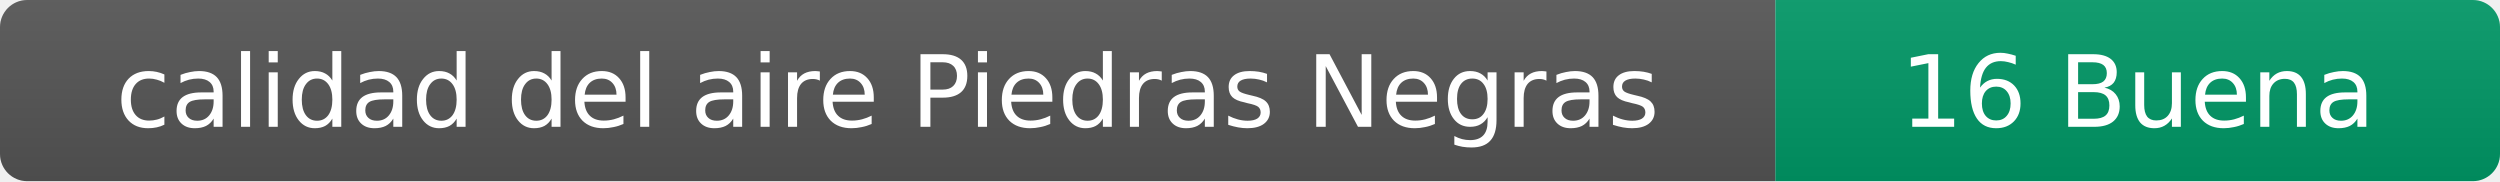
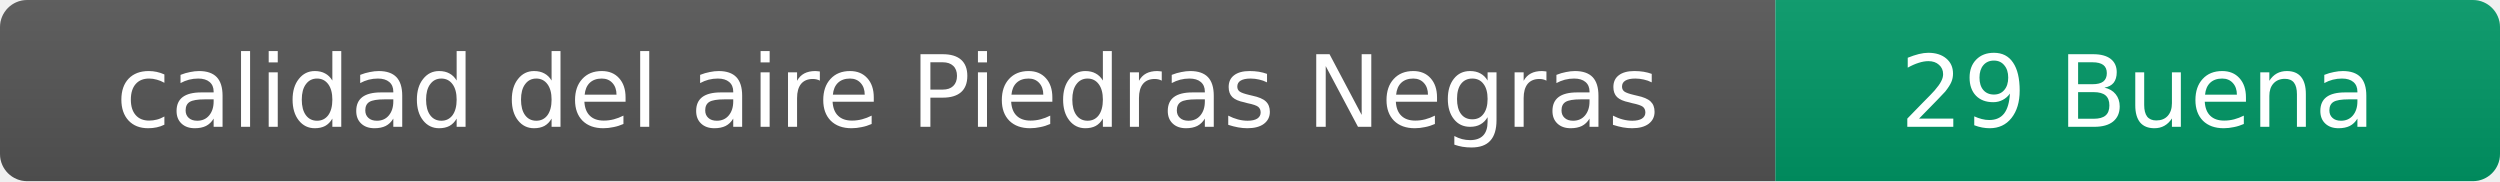
- <svg xmlns="http://www.w3.org/2000/svg" width="276" height="20" role="img" aria-label="calidad del aire: 16 Buena">
+ <svg xmlns="http://www.w3.org/2000/svg" width="276" height="20" role="img" aria-label="calidad del aire: 29 Buena">
  <linearGradient id="s" x2="0" y2="100%">
    <stop offset="0" stop-color="#bbb" stop-opacity=".1" />
    <stop offset="1" stop-opacity=".1" />
  </linearGradient>
  <clipPath id="r">
    <rect width="276" height="20" rx="3" fill="#fff" />
  </clipPath>
  <g clip-path="url(#r)">
    <rect width="196" height="20" fill="#555" />
    <rect x="196" width="80" height="20" fill="#009966" />
    <rect width="276" height="20" fill="url(#s)" />
  </g>
  <g fill="#fff" text-anchor="middle" font-family="Verdana,Geneva,DejaVu Sans,sans-serif" font-size="11">
    <text x="98" y="14">calidad del aire Piedras Negras</text>
-     <text x="236" y="14">16 Buena</text>
+     <text x="236" y="14">29 Buena</text>
  </g>
</svg>
